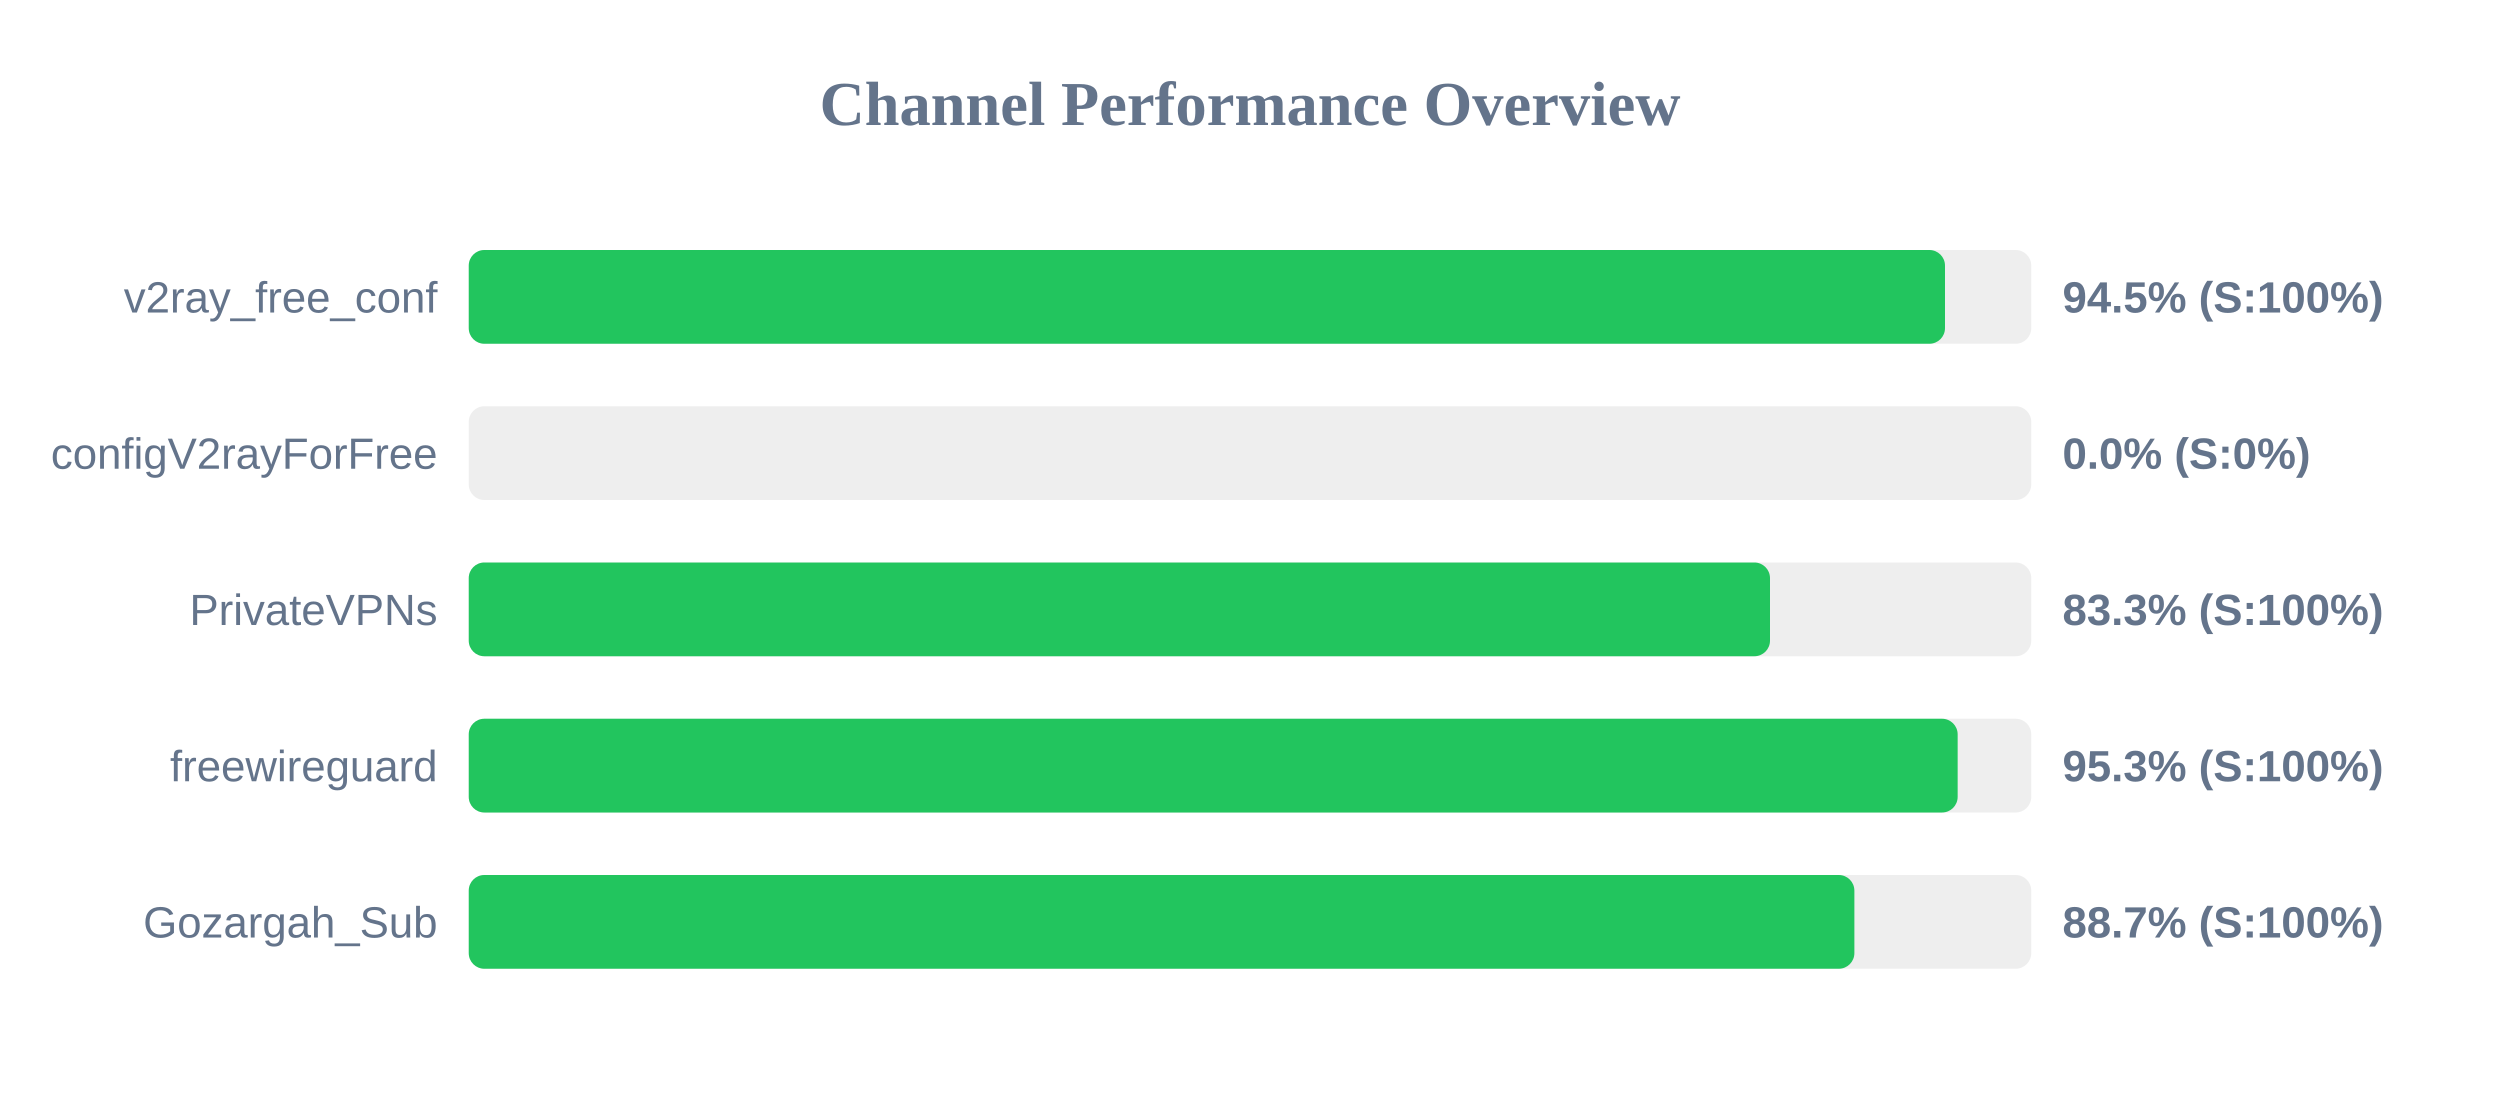
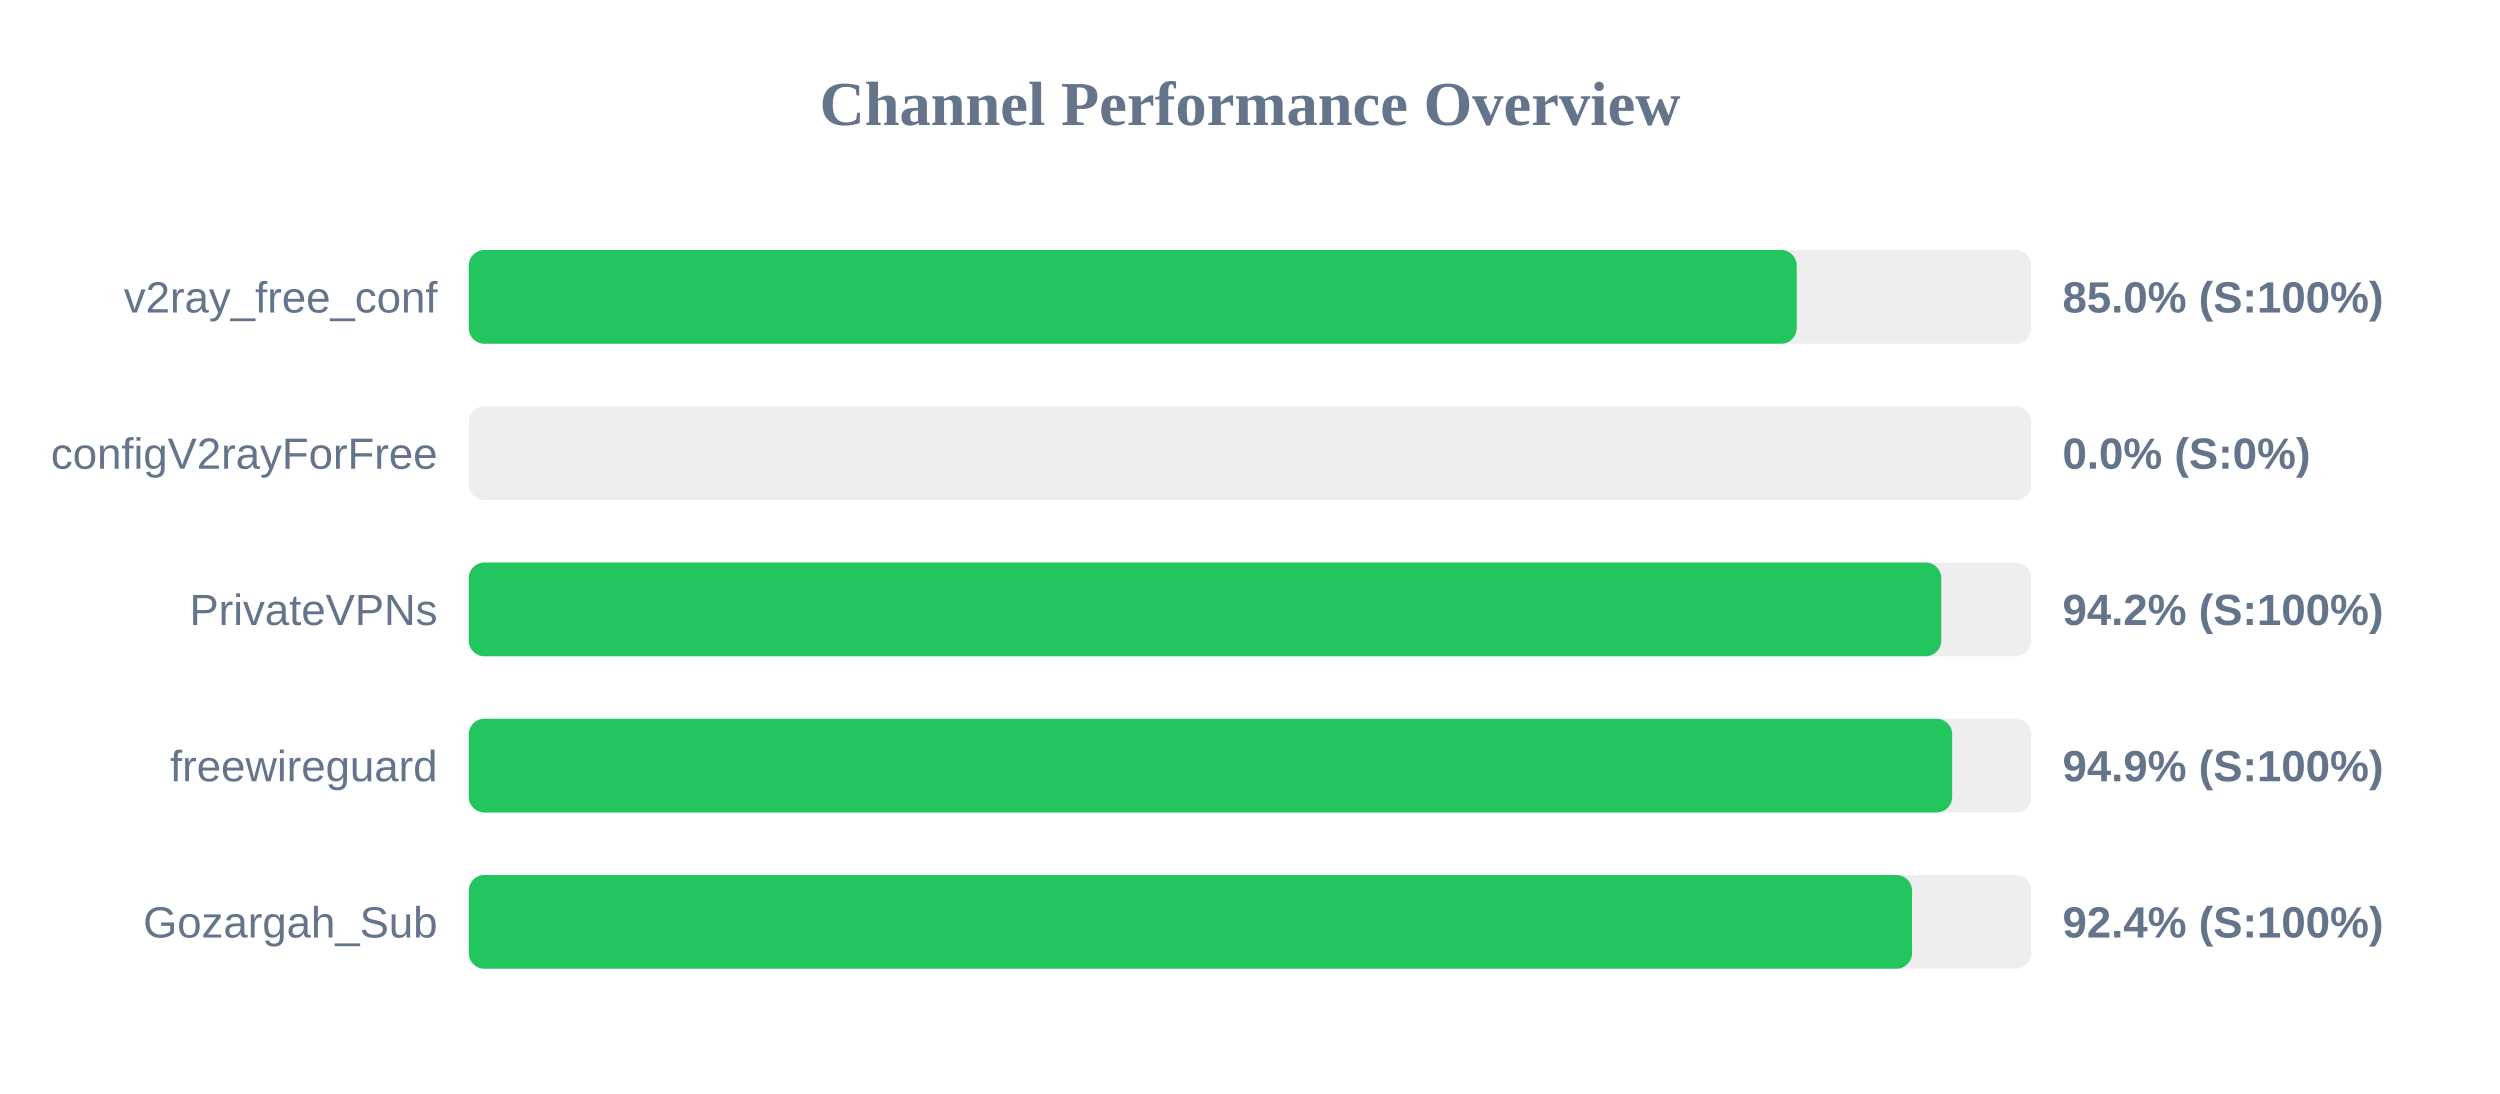
<svg xmlns="http://www.w3.org/2000/svg" width="800" height="350" version="1.1">
  <style>
        .row { font: 14px Arial; fill: #64748b; }
        .score { font: bold 14px Arial; fill: #64748b; }
    </style>
  <text x="400" y="40" text-anchor="middle" font-size="20px" font-weight="bold" fill="#64748b">Channel Performance Overview</text>
  <rect x="150" y="80" width="500" height="30" fill="#eee" rx="5" />
-   <rect x="150" y="80" width="472.4" height="30" fill="#22c55e" rx="5" />
+   <rect x="150" y="80" width="424.95" height="30" fill="#22c55e" rx="5" />
  <text x="140" y="100" text-anchor="end" class="row">v2ray_free_conf</text>
-   <text x="660" y="100" text-anchor="start" class="score">94.5% (S:100%)</text>
+   <text x="660" y="100" text-anchor="start" class="score">85.0% (S:100%)</text>
  <rect x="150" y="130" width="500" height="30" fill="#eee" rx="5" />
  <rect x="150" y="130" width="0.0" height="30" fill="#ef4444" rx="5" />
  <text x="140" y="150" text-anchor="end" class="row">configV2rayForFree</text>
  <text x="660" y="150" text-anchor="start" class="score">0.0% (S:0%)</text>
  <rect x="150" y="180" width="500" height="30" fill="#eee" rx="5" />
-   <rect x="150" y="180" width="416.4" height="30" fill="#22c55e" rx="5" />
+   <rect x="150" y="180" width="471.2" height="30" fill="#22c55e" rx="5" />
  <text x="140" y="200" text-anchor="end" class="row">PrivateVPNs</text>
-   <text x="660" y="200" text-anchor="start" class="score">83.3% (S:100%)</text>
+   <text x="660" y="200" text-anchor="start" class="score">94.2% (S:100%)</text>
  <rect x="150" y="230" width="500" height="30" fill="#eee" rx="5" />
-   <rect x="150" y="230" width="476.45" height="30" fill="#22c55e" rx="5" />
+   <rect x="150" y="230" width="474.7" height="30" fill="#22c55e" rx="5" />
  <text x="140" y="250" text-anchor="end" class="row">freewireguard</text>
-   <text x="660" y="250" text-anchor="start" class="score">95.3% (S:100%)</text>
+   <text x="660" y="250" text-anchor="start" class="score">94.9% (S:100%)</text>
  <rect x="150" y="280" width="500" height="30" fill="#eee" rx="5" />
-   <rect x="150" y="280" width="443.4" height="30" fill="#22c55e" rx="5" />
+   <rect x="150" y="280" width="461.85" height="30" fill="#22c55e" rx="5" />
  <text x="140" y="300" text-anchor="end" class="row">Gozargah_Sub</text>
-   <text x="660" y="300" text-anchor="start" class="score">88.7% (S:100%)</text>
+   <text x="660" y="300" text-anchor="start" class="score">92.4% (S:100%)</text>
</svg>
